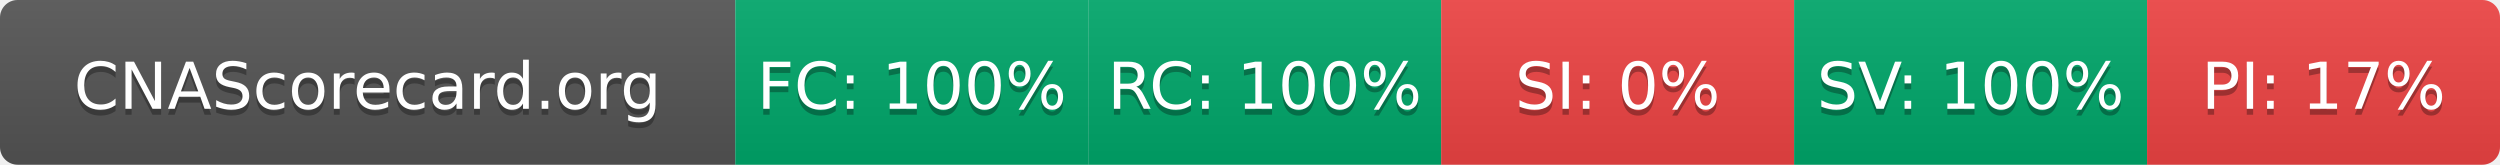
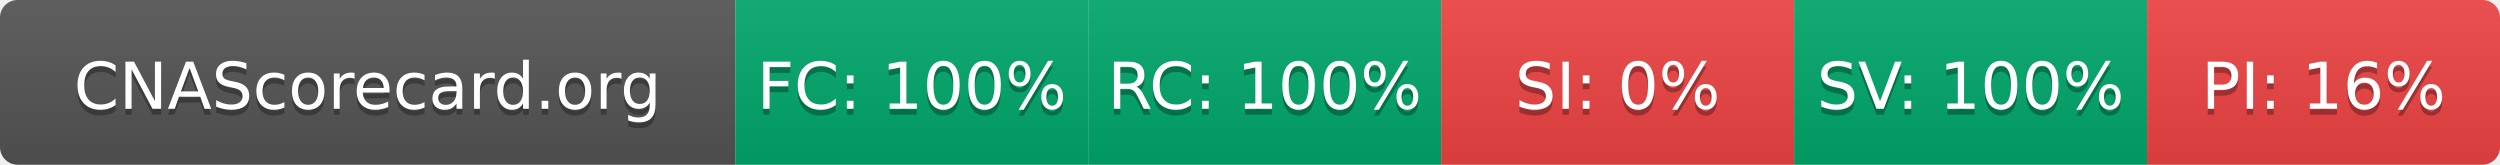
- <svg xmlns="http://www.w3.org/2000/svg" width="425" height="28" role="img" aria-label="CNAScorecard.org: FC:100% RC:100% SI:0% SV:100% PI:17%">
+ <svg xmlns="http://www.w3.org/2000/svg" width="425" height="28" role="img" aria-label="CNAScorecard.org: FC:100% RC:100% SI:0% SV:100% PI:16%">
  <linearGradient id="s" x2="0" y2="100%">
    <stop offset="0" stop-color="#bbb" stop-opacity=".1" />
    <stop offset="1" stop-opacity=".1" />
  </linearGradient>
  <clipPath id="r">
    <rect width="425" height="28" rx="3" fill="#fff" />
  </clipPath>
  <g clip-path="url(#r)">
    <rect width="125" height="28" fill="#555" />
    <rect x="125" width="60" height="28" fill="#00A86B" />
    <rect x="185" width="60" height="28" fill="#00A86B" />
    <rect x="245" width="60" height="28" fill="#EF4444" />
    <rect x="305" width="60" height="28" fill="#00A86B" />
    <rect x="365" width="60" height="28" fill="#EF4444" />
    <rect width="425" height="28" fill="url(#s)" />
  </g>
  <g fill="#fff" text-anchor="middle" font-family="Verdana,Geneva,DejaVu Sans,sans-serif" text-rendering="geometricPrecision" font-size="110">
    <text aria-hidden="true" x="625" y="195" fill="#010101" fill-opacity=".3" transform="scale(.1)" textLength="1050">CNAScorecard.org</text>
    <text x="625" y="185" transform="scale(.1)" fill="#fff" textLength="1050">CNAScorecard.org</text>
    <text aria-hidden="true" x="1550" y="195" fill="#010101" fill-opacity=".3" transform="scale(.1)" textLength="440">FC: 100%</text>
    <text x="1550" y="185" transform="scale(.1)" fill="#fff" textLength="440">FC: 100%</text>
    <text aria-hidden="true" x="2150" y="195" fill="#010101" fill-opacity=".3" transform="scale(.1)" textLength="440">RC: 100%</text>
    <text x="2150" y="185" transform="scale(.1)" fill="#fff" textLength="440">RC: 100%</text>
    <text aria-hidden="true" x="2750" y="195" fill="#010101" fill-opacity=".3" transform="scale(.1)" textLength="330">SI: 0%</text>
    <text x="2750" y="185" transform="scale(.1)" fill="#fff" textLength="330">SI: 0%</text>
    <text aria-hidden="true" x="3350" y="195" fill="#010101" fill-opacity=".3" transform="scale(.1)" textLength="440">SV: 100%</text>
    <text x="3350" y="185" transform="scale(.1)" fill="#fff" textLength="440">SV: 100%</text>
-     <text aria-hidden="true" x="3950" y="195" fill="#010101" fill-opacity=".3" transform="scale(.1)" textLength="385">PI: 17%</text>
-     <text x="3950" y="185" transform="scale(.1)" fill="#fff" textLength="385">PI: 17%</text>
+     <text aria-hidden="true" x="3950" y="195" fill="#010101" fill-opacity=".3" transform="scale(.1)" textLength="385">PI: 16%</text>
+     <text x="3950" y="185" transform="scale(.1)" fill="#fff" textLength="385">PI: 16%</text>
  </g>
</svg>
